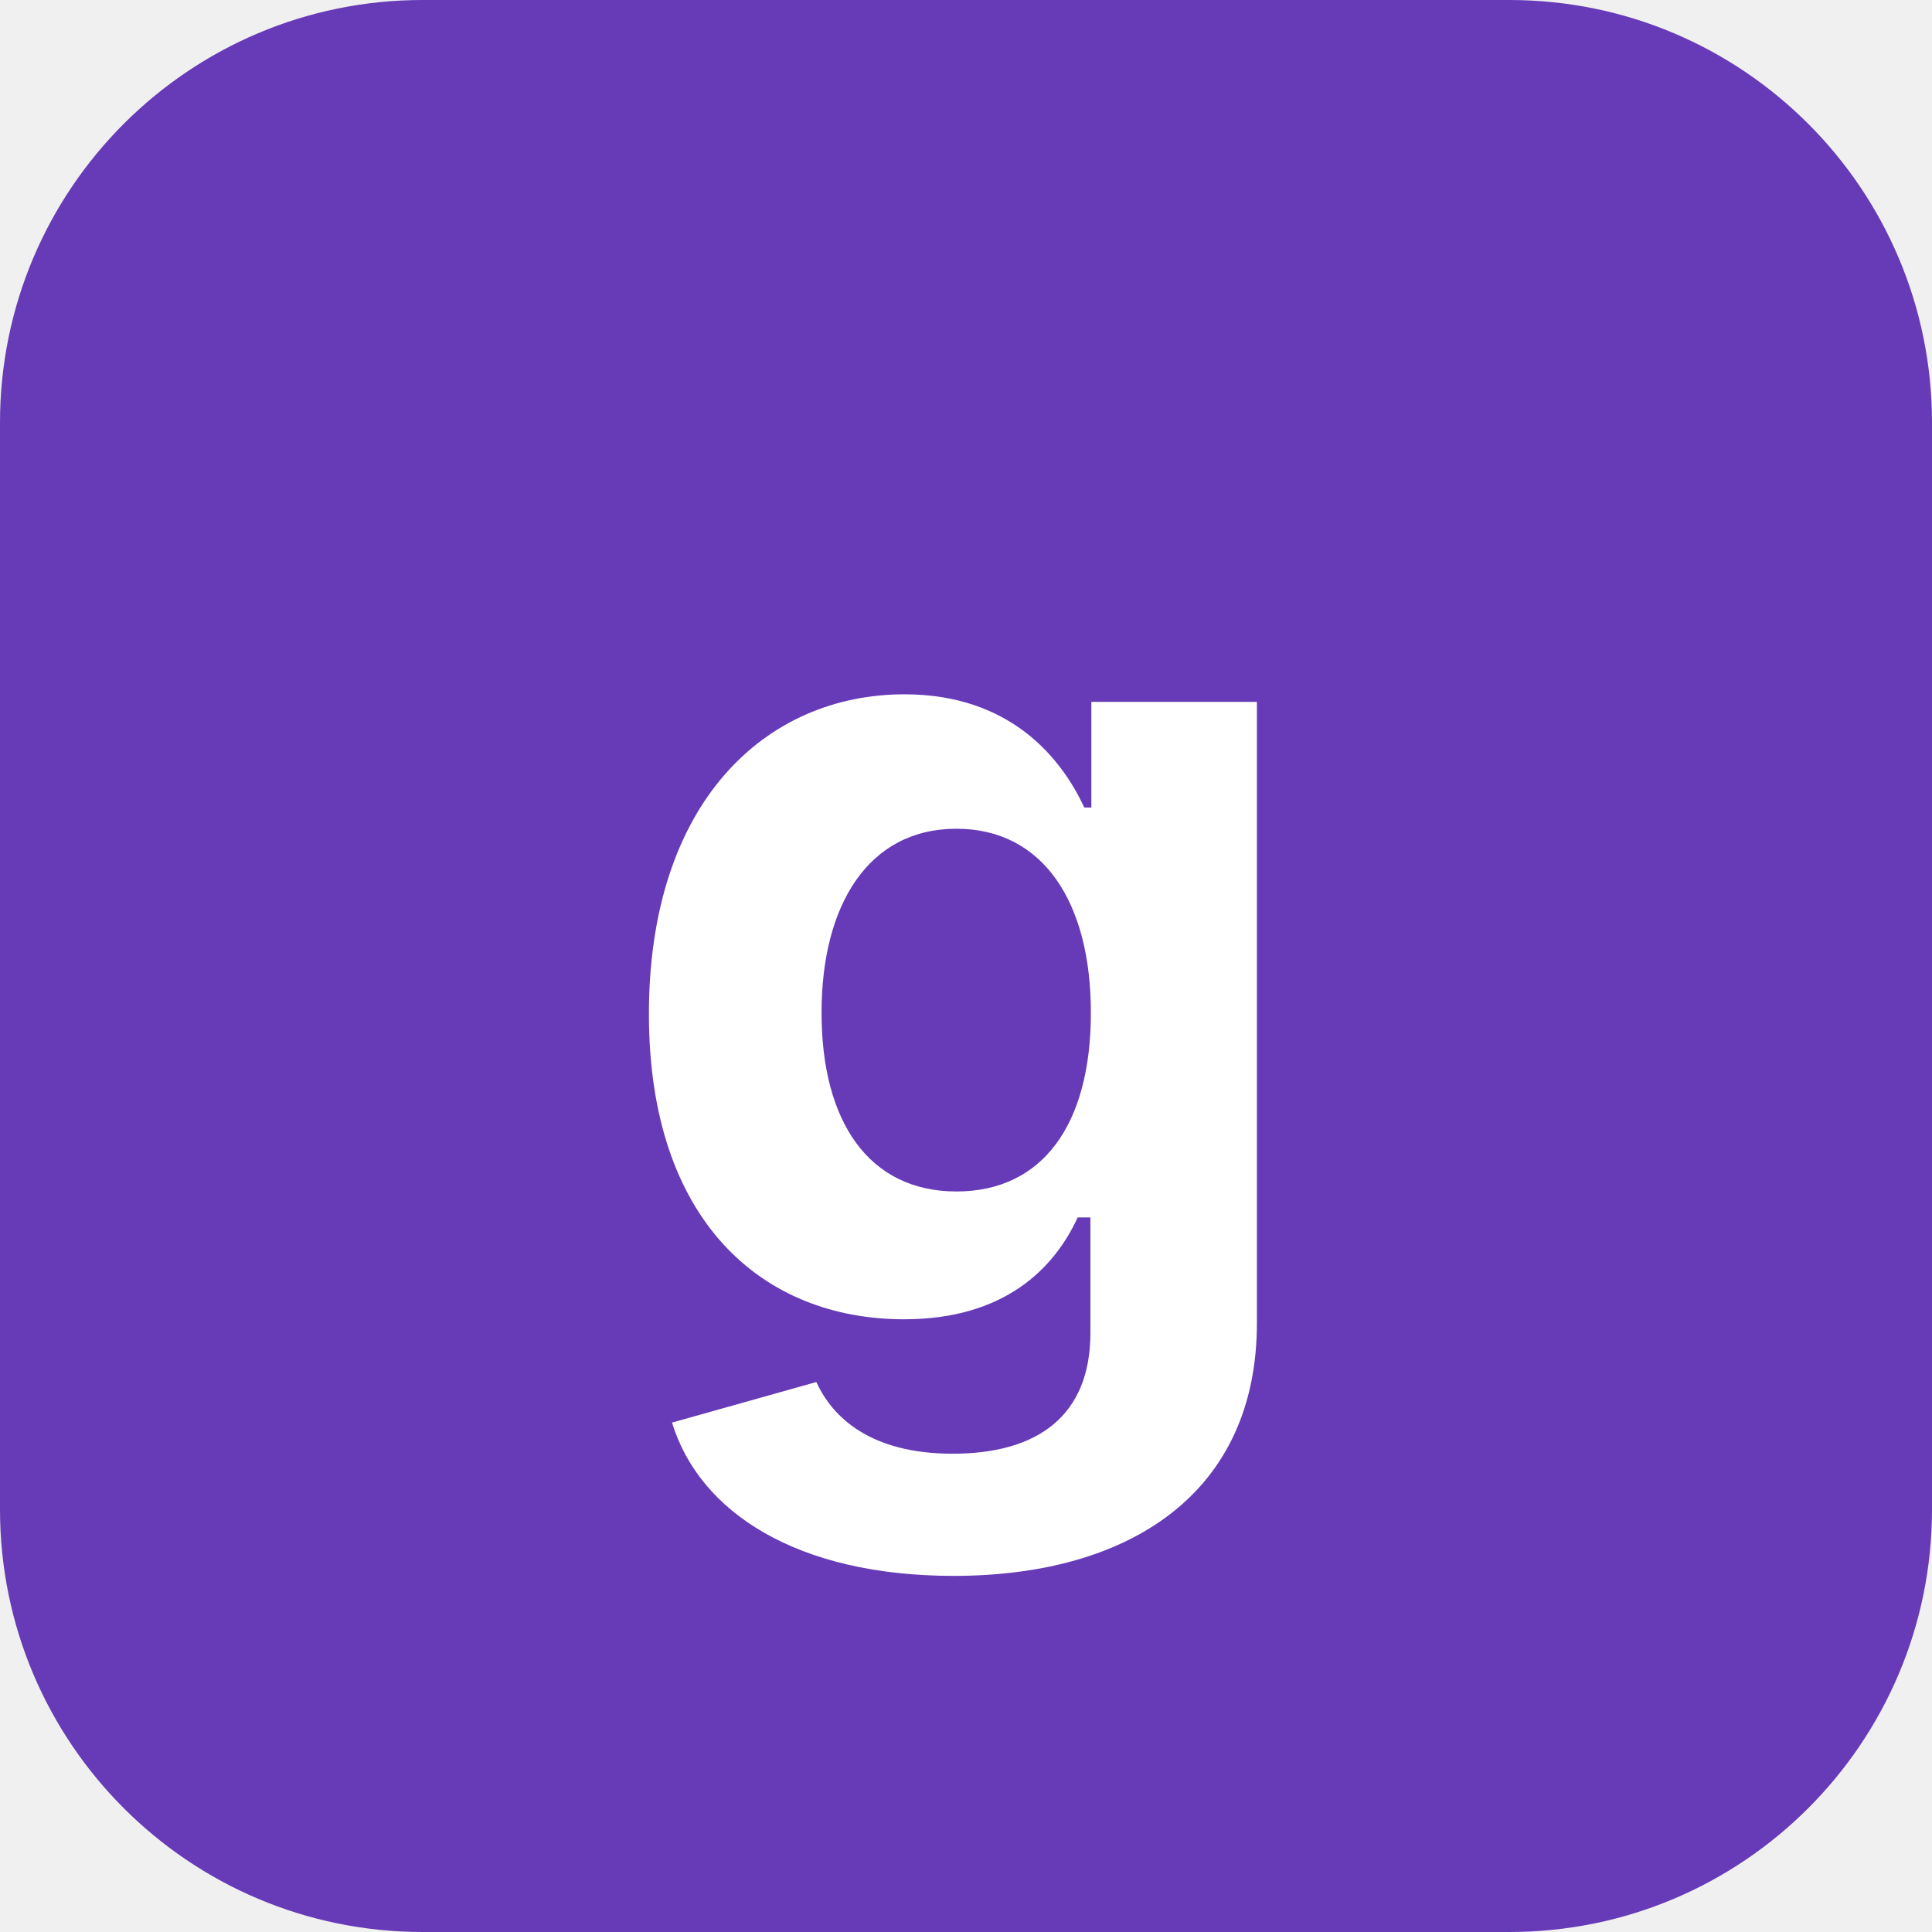
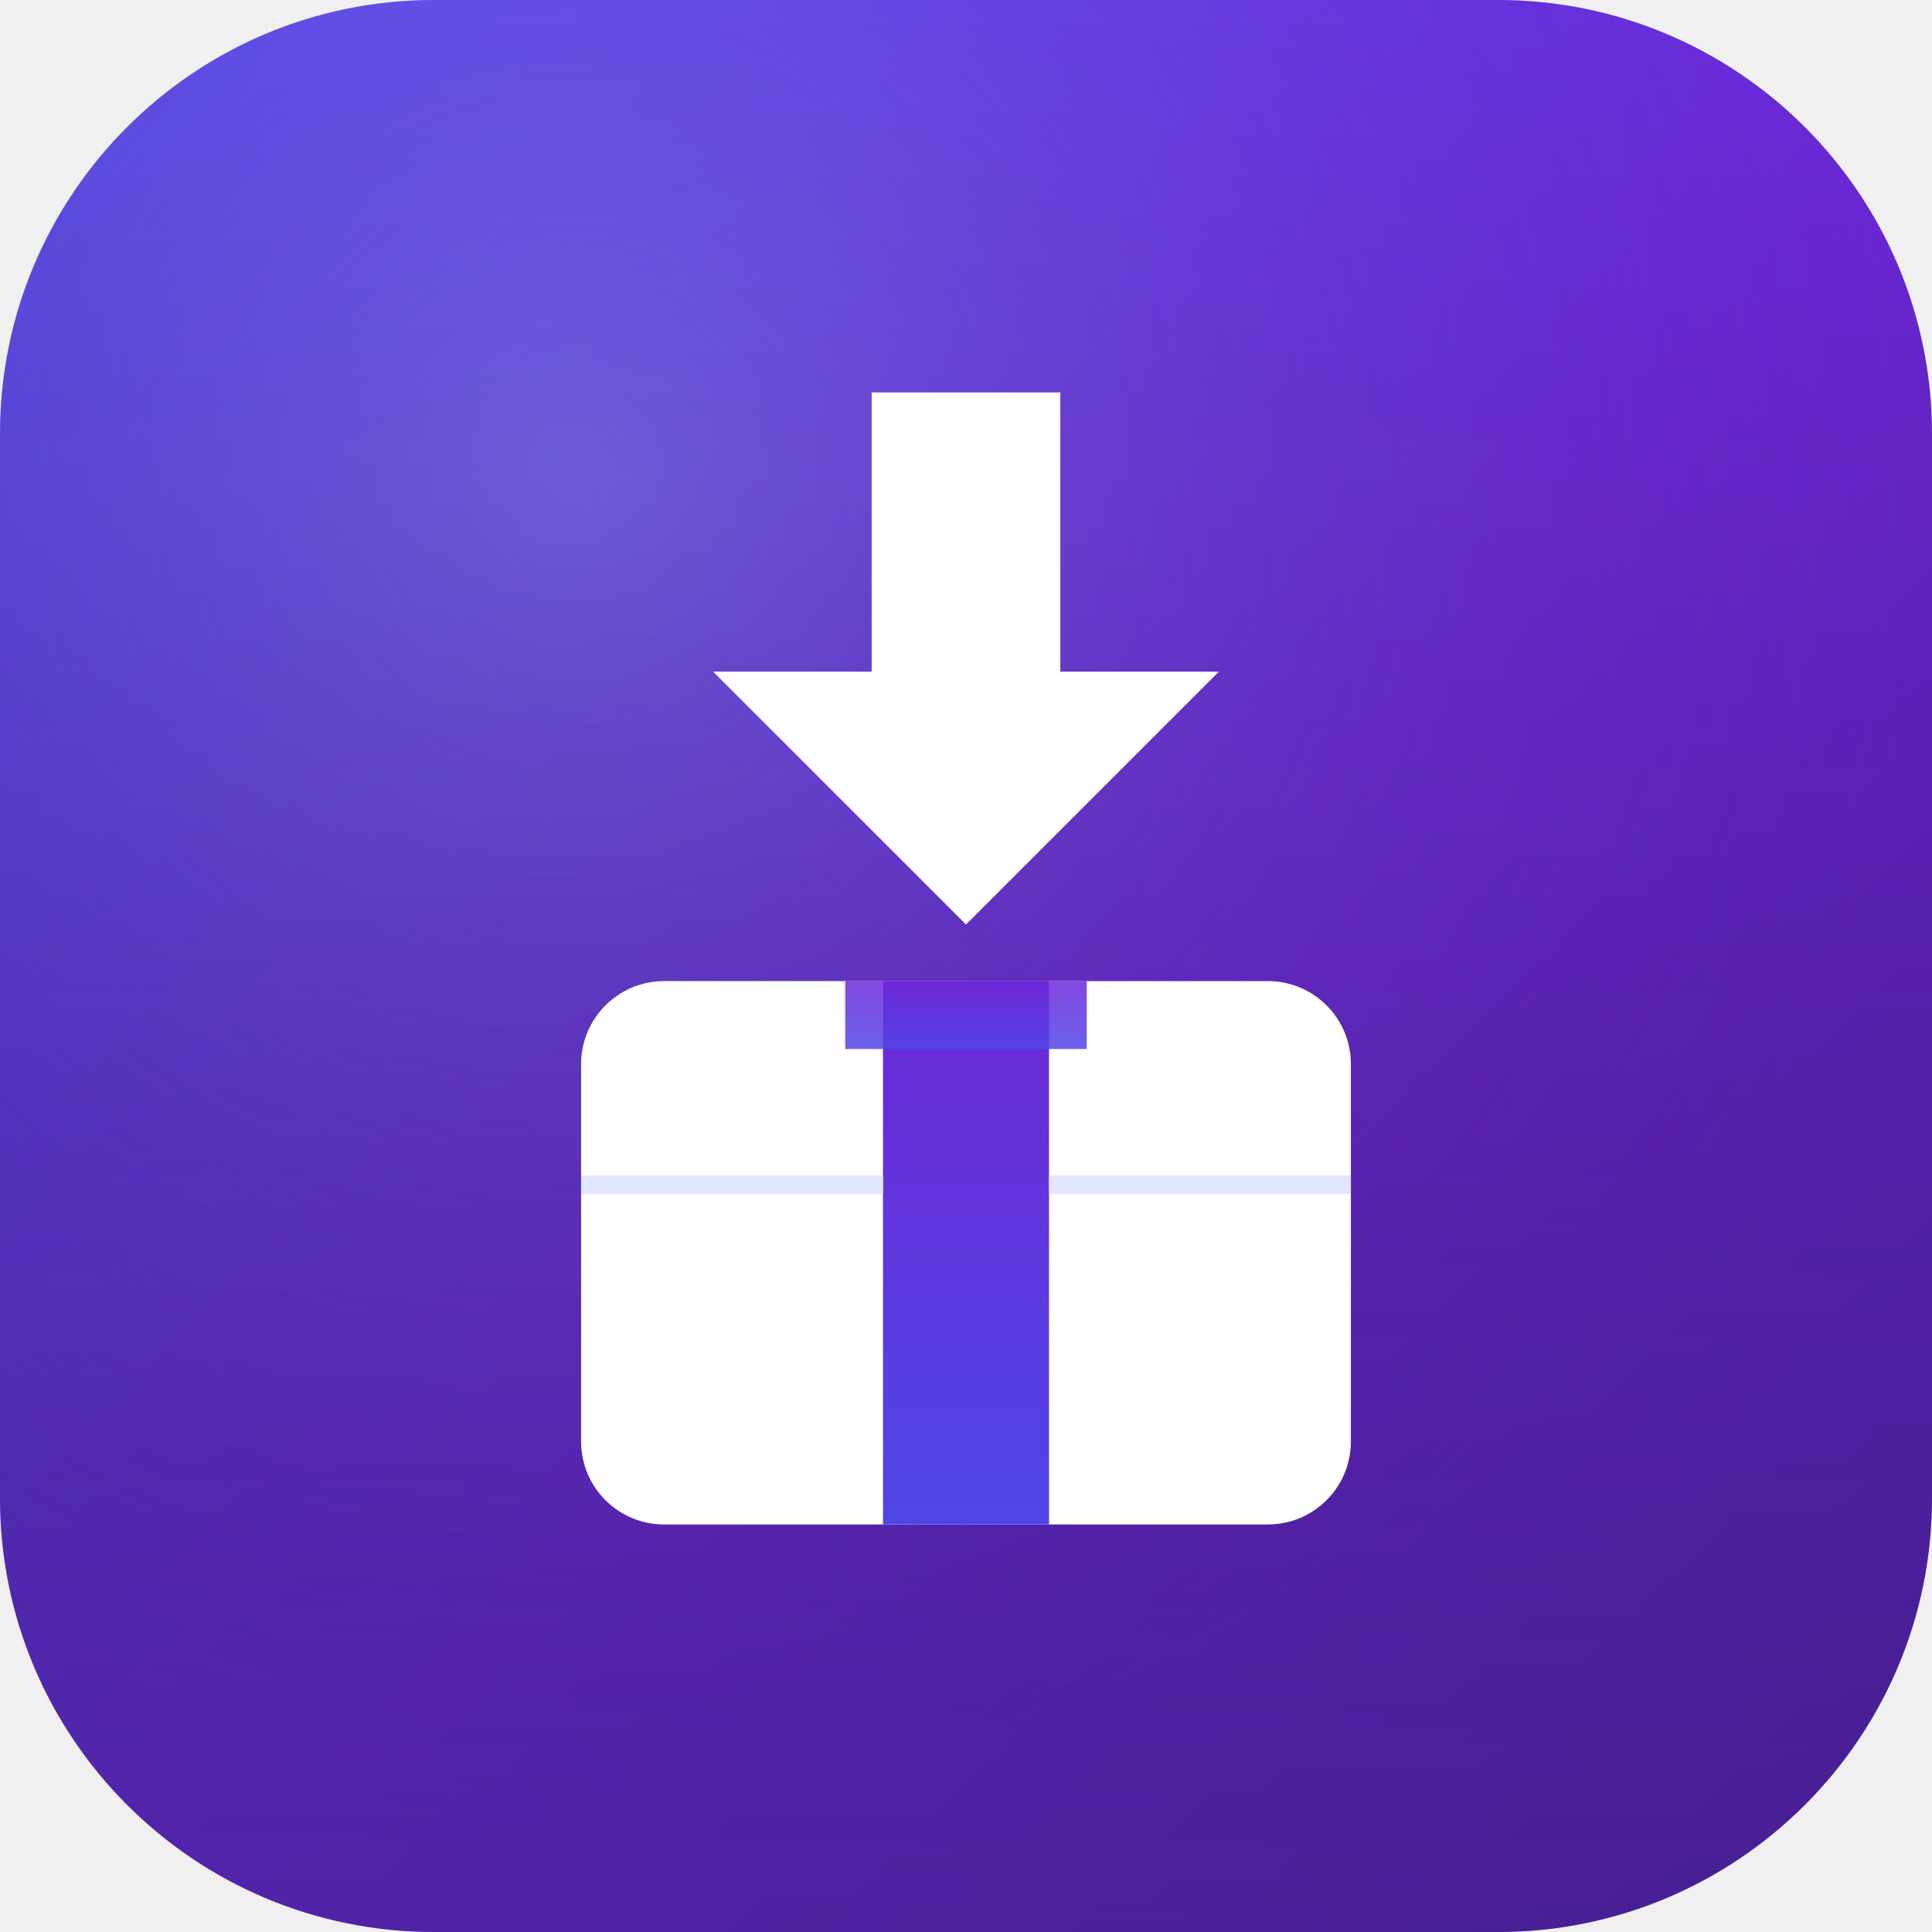
- <svg xmlns="http://www.w3.org/2000/svg" viewBox="0 0 64 64" width="64" height="64">
-   <rect width="64" height="64" rx="14" fill="#673ab7" />
-   <text x="32" y="44" font-family="Inter,system-ui,sans-serif" font-size="38" font-weight="700" fill="#fff" text-anchor="middle">g</text>
+ <svg xmlns="http://www.w3.org/2000/svg" viewBox="0 0 1024 1024" width="1024" height="1024">
+   <defs>
+     <linearGradient id="bg" x1="0" y1="0" x2="1" y2="1">
+       <stop offset="0%" stop-color="#4F46E5" />
+       <stop offset="55%" stop-color="#6D28D9" />
+       <stop offset="100%" stop-color="#5B21B6" />
+     </linearGradient>
+     <radialGradient id="glow" cx="30%" cy="25%" r="70%">
+       <stop offset="0%" stop-color="#A5B4FC" stop-opacity="0.35" />
+       <stop offset="100%" stop-color="#6D28D9" stop-opacity="0" />
+     </radialGradient>
+     <linearGradient id="depth" x1="0" y1="0" x2="0" y2="1">
+       <stop offset="0%" stop-color="#000000" stop-opacity="0" />
+       <stop offset="100%" stop-color="#1E1B4B" stop-opacity="0.35" />
+     </linearGradient>
+     <linearGradient id="tape" x1="0" y1="0" x2="0" y2="1">
+       <stop offset="0%" stop-color="#6D28D9" />
+       <stop offset="100%" stop-color="#4F46E5" />
+     </linearGradient>
+   </defs>
+   <rect width="1024" height="1024" rx="230" ry="230" fill="url(#bg)" />
+   <rect width="1024" height="1024" rx="230" ry="230" fill="url(#glow)" />
+   <rect width="1024" height="1024" rx="230" ry="230" fill="url(#depth)" />
+   <path d="M 462 208 L 562 208 L 562 356 L 646 356 L 512 490 L 378 356 L 462 356 Z" fill="#FFFFFF" />
+   <rect x="308" y="520" width="408" height="288" rx="44" fill="#FFFFFF" />
+   <rect x="468" y="520" width="88" height="288" fill="url(#tape)" />
+   <rect x="448" y="520" width="128" height="36" fill="url(#tape)" opacity="0.85" />
+   <line x1="308" y1="628" x2="468" y2="628" stroke="#E0E7FF" stroke-width="10" />
+   <line x1="556" y1="628" x2="716" y2="628" stroke="#E0E7FF" stroke-width="10" />
</svg>
